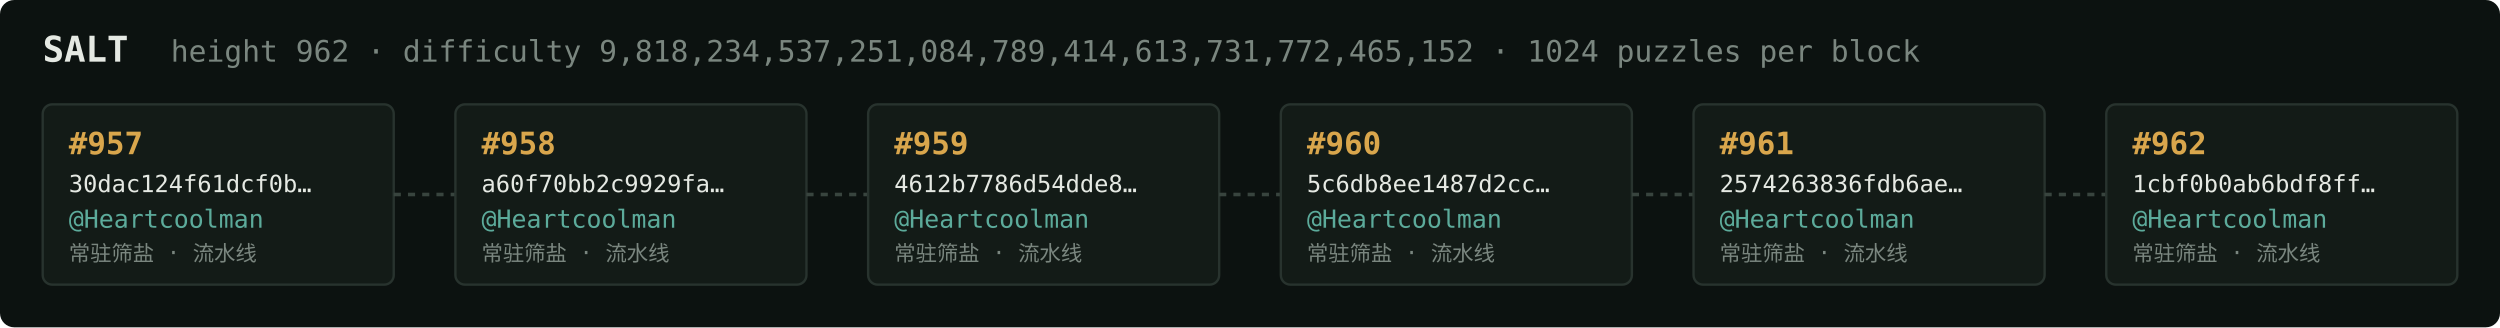
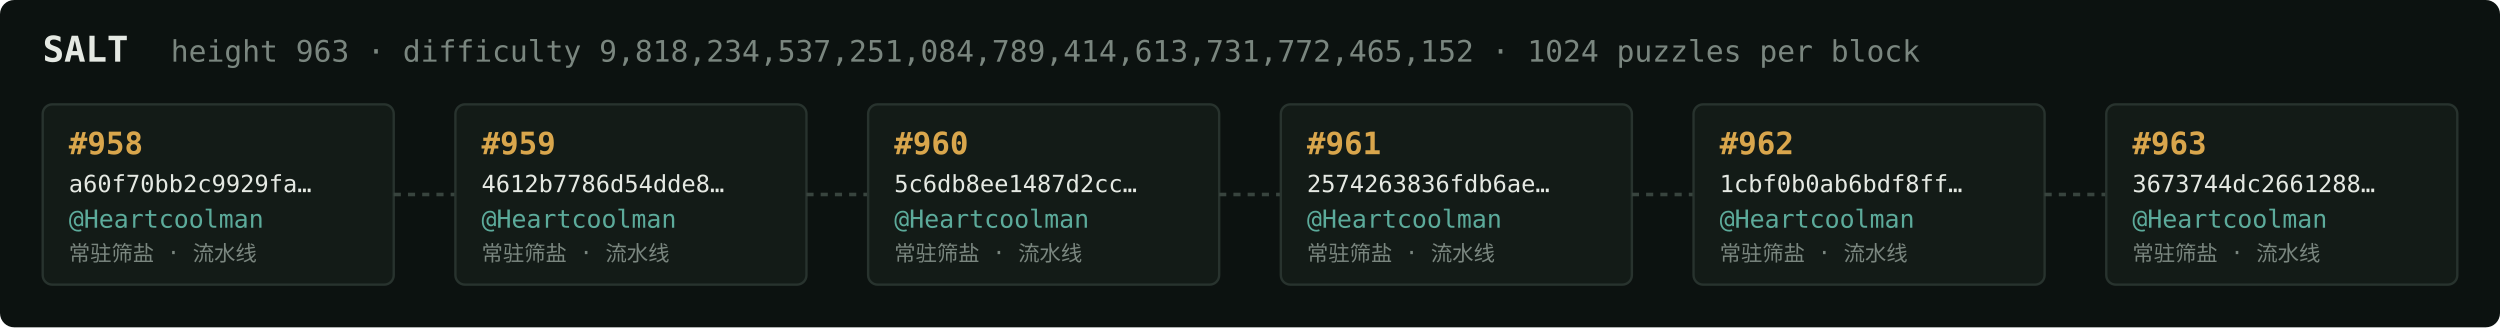
<svg xmlns="http://www.w3.org/2000/svg" width="1054" height="138" viewBox="0 0 1054 138" font-family="ui-monospace,SFMono-Regular,Menlo,monospace">
  <rect fill="#0c1210" width="1054" height="138" rx="6" />
  <text x="18" y="26" fill="#e5e9e3" font-size="15" font-weight="700">SALT</text>
-   <text x="72" y="26" fill="#7a867f" font-size="12.5">height 962 · difficulty 9,818,234,537,251,084,789,414,613,731,772,465,152 · 1024 puzzles per block</text>
+   <text x="72" y="26" fill="#7a867f" font-size="12.5">height 963 · difficulty 9,818,234,537,251,084,789,414,613,731,772,465,152 · 1024 puzzles per block</text>
  <rect x="18" y="44" width="148" height="76" rx="4" fill="#131b17" stroke="#28332e" stroke-width="1" />
-   <text x="29" y="65" fill="#d9a64c" font-size="13" font-weight="700">#957</text>
-   <text x="29" y="81" fill="#e5e9e3" font-size="10">30dac124f61dcf0b…</text>
+   <text x="29" y="65" fill="#d9a64c" font-size="13" font-weight="700">#958</text>
+   <text x="29" y="81" fill="#e5e9e3" font-size="10">a60f70bb2c9929fa…</text>
  <text x="29" y="96" fill="#5cab9b" font-size="10.5">@Heartcoolman</text>
  <text x="29" y="110" fill="#7a867f" font-size="9">常驻筛盐 · 流水线</text>
  <line x1="166" y1="82.0" x2="192" y2="82.0" stroke="#38443e" stroke-width="1.5" stroke-dasharray="3 3" />
  <rect x="192" y="44" width="148" height="76" rx="4" fill="#131b17" stroke="#28332e" stroke-width="1" />
-   <text x="203" y="65" fill="#d9a64c" font-size="13" font-weight="700">#958</text>
-   <text x="203" y="81" fill="#e5e9e3" font-size="10">a60f70bb2c9929fa…</text>
+   <text x="203" y="65" fill="#d9a64c" font-size="13" font-weight="700">#959</text>
+   <text x="203" y="81" fill="#e5e9e3" font-size="10">4612b7786d54dde8…</text>
  <text x="203" y="96" fill="#5cab9b" font-size="10.5">@Heartcoolman</text>
  <text x="203" y="110" fill="#7a867f" font-size="9">常驻筛盐 · 流水线</text>
  <line x1="340" y1="82.0" x2="366" y2="82.0" stroke="#38443e" stroke-width="1.5" stroke-dasharray="3 3" />
  <rect x="366" y="44" width="148" height="76" rx="4" fill="#131b17" stroke="#28332e" stroke-width="1" />
-   <text x="377" y="65" fill="#d9a64c" font-size="13" font-weight="700">#959</text>
-   <text x="377" y="81" fill="#e5e9e3" font-size="10">4612b7786d54dde8…</text>
+   <text x="377" y="65" fill="#d9a64c" font-size="13" font-weight="700">#960</text>
+   <text x="377" y="81" fill="#e5e9e3" font-size="10">5c6db8ee1487d2cc…</text>
  <text x="377" y="96" fill="#5cab9b" font-size="10.5">@Heartcoolman</text>
  <text x="377" y="110" fill="#7a867f" font-size="9">常驻筛盐 · 流水线</text>
  <line x1="514" y1="82.0" x2="540" y2="82.0" stroke="#38443e" stroke-width="1.5" stroke-dasharray="3 3" />
  <rect x="540" y="44" width="148" height="76" rx="4" fill="#131b17" stroke="#28332e" stroke-width="1" />
-   <text x="551" y="65" fill="#d9a64c" font-size="13" font-weight="700">#960</text>
-   <text x="551" y="81" fill="#e5e9e3" font-size="10">5c6db8ee1487d2cc…</text>
+   <text x="551" y="65" fill="#d9a64c" font-size="13" font-weight="700">#961</text>
+   <text x="551" y="81" fill="#e5e9e3" font-size="10">2574263836fdb6ae…</text>
  <text x="551" y="96" fill="#5cab9b" font-size="10.5">@Heartcoolman</text>
  <text x="551" y="110" fill="#7a867f" font-size="9">常驻筛盐 · 流水线</text>
  <line x1="688" y1="82.0" x2="714" y2="82.0" stroke="#38443e" stroke-width="1.5" stroke-dasharray="3 3" />
  <rect x="714" y="44" width="148" height="76" rx="4" fill="#131b17" stroke="#28332e" stroke-width="1" />
-   <text x="725" y="65" fill="#d9a64c" font-size="13" font-weight="700">#961</text>
-   <text x="725" y="81" fill="#e5e9e3" font-size="10">2574263836fdb6ae…</text>
+   <text x="725" y="65" fill="#d9a64c" font-size="13" font-weight="700">#962</text>
+   <text x="725" y="81" fill="#e5e9e3" font-size="10">1cbf0b0ab6bdf8ff…</text>
  <text x="725" y="96" fill="#5cab9b" font-size="10.5">@Heartcoolman</text>
  <text x="725" y="110" fill="#7a867f" font-size="9">常驻筛盐 · 流水线</text>
  <line x1="862" y1="82.0" x2="888" y2="82.0" stroke="#38443e" stroke-width="1.5" stroke-dasharray="3 3" />
  <rect x="888" y="44" width="148" height="76" rx="4" fill="#131b17" stroke="#28332e" stroke-width="1" />
-   <text x="899" y="65" fill="#d9a64c" font-size="13" font-weight="700">#962</text>
-   <text x="899" y="81" fill="#e5e9e3" font-size="10">1cbf0b0ab6bdf8ff…</text>
+   <text x="899" y="65" fill="#d9a64c" font-size="13" font-weight="700">#963</text>
+   <text x="899" y="81" fill="#e5e9e3" font-size="10">3673744dc2661288…</text>
  <text x="899" y="96" fill="#5cab9b" font-size="10.5">@Heartcoolman</text>
  <text x="899" y="110" fill="#7a867f" font-size="9">常驻筛盐 · 流水线</text>
</svg>
